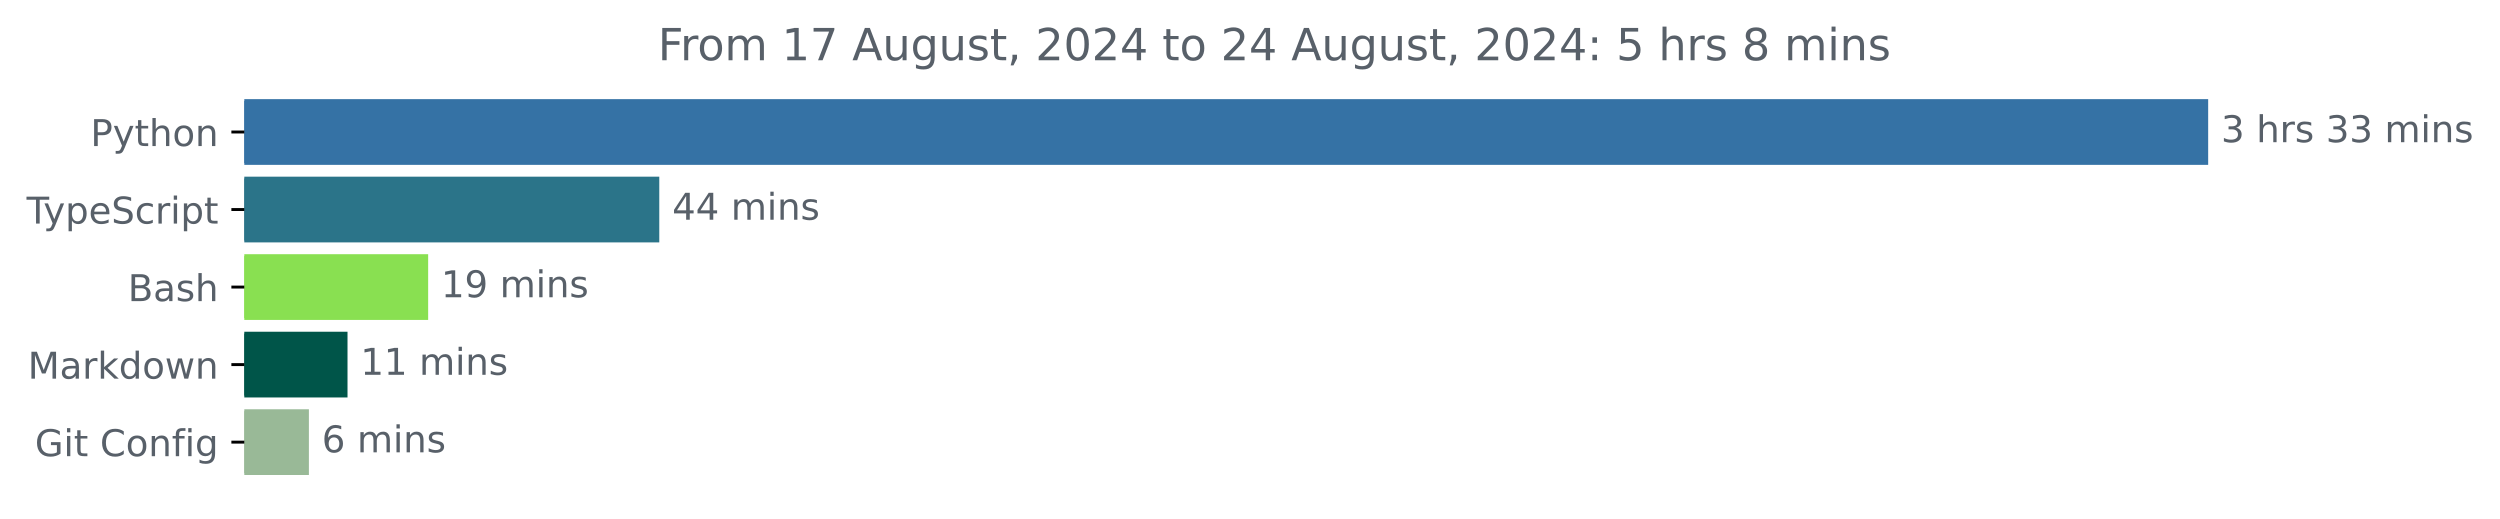
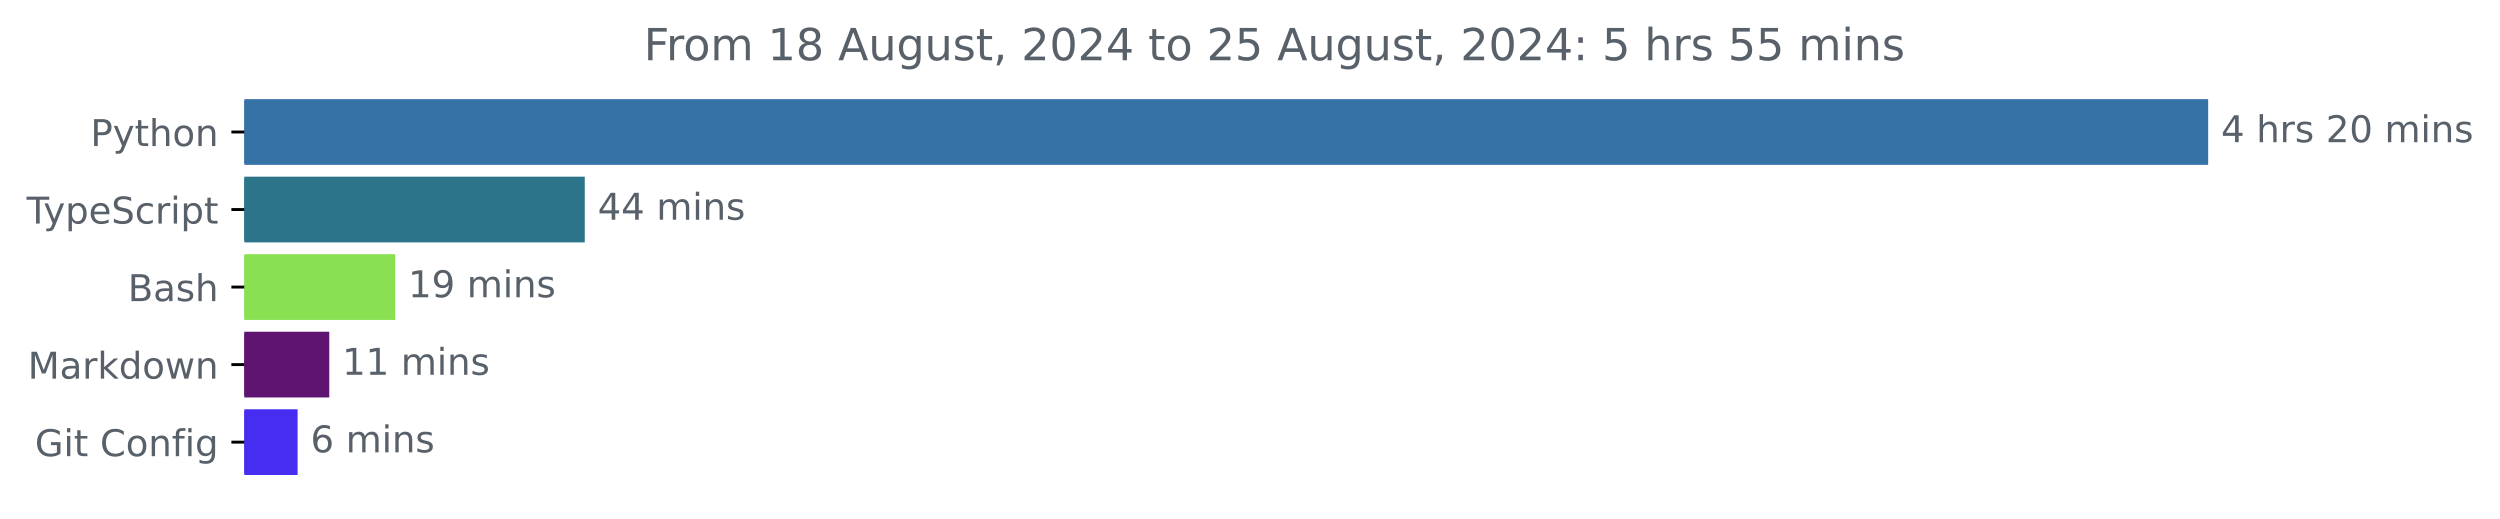
<svg xmlns="http://www.w3.org/2000/svg" xmlns:xlink="http://www.w3.org/1999/xlink" width="677.144pt" height="140.398pt" viewBox="0 0 677.144 140.398" version="1.1">
  <defs>
    <style type="text/css">*{stroke-linejoin: round; stroke-linecap: butt}</style>
  </defs>
  <g id="figure_1">
    <g id="patch_1">
      <path d="M -0 140.398  L 677.144 140.398  L 677.144 0  L -0 0  L -0 140.398  z " style="fill: none" />
    </g>
    <g id="axes_1">
      <g id="patch_2">
-         <path d="M 66.17 27.358  L 597.599 27.358  L 597.599 44.158  L 66.17 44.158  z " clip-path="url(#p5201b2f3ce)" style="fill: #3572a5; stroke: #3572a5; stroke-linejoin: miter" />
+         <path d="M 66.17 27.358  L 597.599 27.358  L 597.599 44.158  L 66.17 44.158  z " clip-path="url(#p0150f5b111)" style="fill: #3572a5; stroke: #3572a5; stroke-linejoin: miter" />
      </g>
      <g id="patch_3">
-         <path d="M 66.17 48.358  L 178.07 48.358  L 178.07 65.158  L 66.17 65.158  z " clip-path="url(#p5201b2f3ce)" style="fill: #2b7489; stroke: #2b7489; stroke-linejoin: miter" />
+         <path d="M 66.17 48.358  L 157.889 48.358  L 157.889 65.158  L 66.17 65.158  z " clip-path="url(#p0150f5b111)" style="fill: #2b7489; stroke: #2b7489; stroke-linejoin: miter" />
      </g>
      <g id="patch_4">
-         <path d="M 66.17 69.358  L 115.468 69.358  L 115.468 86.158  L 66.17 86.158  z " clip-path="url(#p5201b2f3ce)" style="fill: #89e051; stroke: #89e051; stroke-linejoin: miter" />
+         <path d="M 66.17 69.358  L 106.547 69.358  L 106.547 86.158  L 66.17 86.158  z " clip-path="url(#p0150f5b111)" style="fill: #89e051; stroke: #89e051; stroke-linejoin: miter" />
      </g>
      <g id="patch_5">
-         <path d="M 66.17 90.358  L 93.626 90.358  L 93.626 107.158  L 66.17 107.158  z " clip-path="url(#p5201b2f3ce)" style="fill: #005549; stroke: #005549; stroke-linejoin: miter" />
+         <path d="M 66.17 90.358  L 88.682 90.358  L 88.682 107.158  L 66.17 107.158  z " clip-path="url(#p0150f5b111)" style="fill: #601471; stroke: #601471; stroke-linejoin: miter" />
      </g>
      <g id="patch_6">
-         <path d="M 66.17 111.358  L 83.167 111.358  L 83.167 128.158  L 66.17 128.158  z " clip-path="url(#p5201b2f3ce)" style="fill: #99b997; stroke: #99b997; stroke-linejoin: miter" />
+         <path d="M 66.17 111.358  L 80.113 111.358  L 80.113 128.158  L 66.17 128.158  z " clip-path="url(#p0150f5b111)" style="fill: #472df0; stroke: #472df0; stroke-linejoin: miter" />
      </g>
      <g id="matplotlib.axis_1" />
      <g id="matplotlib.axis_2">
        <g id="ytick_1">
          <g id="line2d_1">
            <defs>
-               <path id="m5333866181" d="M 0 0  L -3.5 0  " style="stroke: #000000; stroke-width: 0.8" />
+               <path id="me110aedaba" d="M 0 0  L -3.5 0  " style="stroke: #000000; stroke-width: 0.8" />
            </defs>
            <g>
-               <use xlink:href="#m5333866181" x="66.17" y="35.758" style="stroke: #000000; stroke-width: 0.8" />
+               <use xlink:href="#me110aedaba" x="66.17" y="35.758" style="stroke: #000000; stroke-width: 0.8" />
            </g>
          </g>
          <g id="text_1">
            <g style="fill: #586069" transform="translate(24.50781 39.55734) scale(0.1 -0.1)">
              <defs>
                <path id="DejaVuSans-50" d="M 1259 4147  L 1259 2394  L 2053 2394  Q 2494 2394 2734 2622  Q 2975 2850 2975 3272  Q 2975 3691 2734 3919  Q 2494 4147 2053 4147  L 1259 4147  z M 628 4666  L 2053 4666  Q 2838 4666 3239 4311  Q 3641 3956 3641 3272  Q 3641 2581 3239 2228  Q 2838 1875 2053 1875  L 1259 1875  L 1259 0  L 628 0  L 628 4666  z " transform="scale(0.015625)" />
                <path id="DejaVuSans-79" d="M 2059 -325  Q 1816 -950 1584 -1140  Q 1353 -1331 966 -1331  L 506 -1331  L 506 -850  L 844 -850  Q 1081 -850 1212 -737  Q 1344 -625 1503 -206  L 1606 56  L 191 3500  L 800 3500  L 1894 763  L 2988 3500  L 3597 3500  L 2059 -325  z " transform="scale(0.015625)" />
                <path id="DejaVuSans-74" d="M 1172 4494  L 1172 3500  L 2356 3500  L 2356 3053  L 1172 3053  L 1172 1153  Q 1172 725 1289 603  Q 1406 481 1766 481  L 2356 481  L 2356 0  L 1766 0  Q 1100 0 847 248  Q 594 497 594 1153  L 594 3053  L 172 3053  L 172 3500  L 594 3500  L 594 4494  L 1172 4494  z " transform="scale(0.015625)" />
                <path id="DejaVuSans-68" d="M 3513 2113  L 3513 0  L 2938 0  L 2938 2094  Q 2938 2591 2744 2837  Q 2550 3084 2163 3084  Q 1697 3084 1428 2787  Q 1159 2491 1159 1978  L 1159 0  L 581 0  L 581 4863  L 1159 4863  L 1159 2956  Q 1366 3272 1645 3428  Q 1925 3584 2291 3584  Q 2894 3584 3203 3211  Q 3513 2838 3513 2113  z " transform="scale(0.015625)" />
                <path id="DejaVuSans-6f" d="M 1959 3097  Q 1497 3097 1228 2736  Q 959 2375 959 1747  Q 959 1119 1226 758  Q 1494 397 1959 397  Q 2419 397 2687 759  Q 2956 1122 2956 1747  Q 2956 2369 2687 2733  Q 2419 3097 1959 3097  z M 1959 3584  Q 2709 3584 3137 3096  Q 3566 2609 3566 1747  Q 3566 888 3137 398  Q 2709 -91 1959 -91  Q 1206 -91 779 398  Q 353 888 353 1747  Q 353 2609 779 3096  Q 1206 3584 1959 3584  z " transform="scale(0.015625)" />
                <path id="DejaVuSans-6e" d="M 3513 2113  L 3513 0  L 2938 0  L 2938 2094  Q 2938 2591 2744 2837  Q 2550 3084 2163 3084  Q 1697 3084 1428 2787  Q 1159 2491 1159 1978  L 1159 0  L 581 0  L 581 3500  L 1159 3500  L 1159 2956  Q 1366 3272 1645 3428  Q 1925 3584 2291 3584  Q 2894 3584 3203 3211  Q 3513 2838 3513 2113  z " transform="scale(0.015625)" />
              </defs>
              <use xlink:href="#DejaVuSans-50" />
              <use xlink:href="#DejaVuSans-79" x="60.303" />
              <use xlink:href="#DejaVuSans-74" x="119.482" />
              <use xlink:href="#DejaVuSans-68" x="158.691" />
              <use xlink:href="#DejaVuSans-6f" x="222.07" />
              <use xlink:href="#DejaVuSans-6e" x="283.252" />
            </g>
          </g>
        </g>
        <g id="ytick_2">
          <g id="line2d_2">
            <g>
-               <use xlink:href="#m5333866181" x="66.17" y="56.758" style="stroke: #000000; stroke-width: 0.8" />
+               <use xlink:href="#me110aedaba" x="66.17" y="56.758" style="stroke: #000000; stroke-width: 0.8" />
            </g>
          </g>
          <g id="text_2">
            <g style="fill: #586069" transform="translate(7.2 60.55734) scale(0.1 -0.1)">
              <defs>
                <path id="DejaVuSans-54" d="M -19 4666  L 3928 4666  L 3928 4134  L 2272 4134  L 2272 0  L 1638 0  L 1638 4134  L -19 4134  L -19 4666  z " transform="scale(0.015625)" />
                <path id="DejaVuSans-70" d="M 1159 525  L 1159 -1331  L 581 -1331  L 581 3500  L 1159 3500  L 1159 2969  Q 1341 3281 1617 3432  Q 1894 3584 2278 3584  Q 2916 3584 3314 3078  Q 3713 2572 3713 1747  Q 3713 922 3314 415  Q 2916 -91 2278 -91  Q 1894 -91 1617 61  Q 1341 213 1159 525  z M 3116 1747  Q 3116 2381 2855 2742  Q 2594 3103 2138 3103  Q 1681 3103 1420 2742  Q 1159 2381 1159 1747  Q 1159 1113 1420 752  Q 1681 391 2138 391  Q 2594 391 2855 752  Q 3116 1113 3116 1747  z " transform="scale(0.015625)" />
                <path id="DejaVuSans-65" d="M 3597 1894  L 3597 1613  L 953 1613  Q 991 1019 1311 708  Q 1631 397 2203 397  Q 2534 397 2845 478  Q 3156 559 3463 722  L 3463 178  Q 3153 47 2828 -22  Q 2503 -91 2169 -91  Q 1331 -91 842 396  Q 353 884 353 1716  Q 353 2575 817 3079  Q 1281 3584 2069 3584  Q 2775 3584 3186 3129  Q 3597 2675 3597 1894  z M 3022 2063  Q 3016 2534 2758 2815  Q 2500 3097 2075 3097  Q 1594 3097 1305 2825  Q 1016 2553 972 2059  L 3022 2063  z " transform="scale(0.015625)" />
                <path id="DejaVuSans-53" d="M 3425 4513  L 3425 3897  Q 3066 4069 2747 4153  Q 2428 4238 2131 4238  Q 1616 4238 1336 4038  Q 1056 3838 1056 3469  Q 1056 3159 1242 3001  Q 1428 2844 1947 2747  L 2328 2669  Q 3034 2534 3370 2195  Q 3706 1856 3706 1288  Q 3706 609 3251 259  Q 2797 -91 1919 -91  Q 1588 -91 1214 -16  Q 841 59 441 206  L 441 856  Q 825 641 1194 531  Q 1563 422 1919 422  Q 2459 422 2753 634  Q 3047 847 3047 1241  Q 3047 1584 2836 1778  Q 2625 1972 2144 2069  L 1759 2144  Q 1053 2284 737 2584  Q 422 2884 422 3419  Q 422 4038 858 4394  Q 1294 4750 2059 4750  Q 2388 4750 2728 4690  Q 3069 4631 3425 4513  z " transform="scale(0.015625)" />
                <path id="DejaVuSans-63" d="M 3122 3366  L 3122 2828  Q 2878 2963 2633 3030  Q 2388 3097 2138 3097  Q 1578 3097 1268 2742  Q 959 2388 959 1747  Q 959 1106 1268 751  Q 1578 397 2138 397  Q 2388 397 2633 464  Q 2878 531 3122 666  L 3122 134  Q 2881 22 2623 -34  Q 2366 -91 2075 -91  Q 1284 -91 818 406  Q 353 903 353 1747  Q 353 2603 823 3093  Q 1294 3584 2113 3584  Q 2378 3584 2631 3529  Q 2884 3475 3122 3366  z " transform="scale(0.015625)" />
                <path id="DejaVuSans-72" d="M 2631 2963  Q 2534 3019 2420 3045  Q 2306 3072 2169 3072  Q 1681 3072 1420 2755  Q 1159 2438 1159 1844  L 1159 0  L 581 0  L 581 3500  L 1159 3500  L 1159 2956  Q 1341 3275 1631 3429  Q 1922 3584 2338 3584  Q 2397 3584 2469 3576  Q 2541 3569 2628 3553  L 2631 2963  z " transform="scale(0.015625)" />
                <path id="DejaVuSans-69" d="M 603 3500  L 1178 3500  L 1178 0  L 603 0  L 603 3500  z M 603 4863  L 1178 4863  L 1178 4134  L 603 4134  L 603 4863  z " transform="scale(0.015625)" />
              </defs>
              <use xlink:href="#DejaVuSans-54" />
              <use xlink:href="#DejaVuSans-79" x="45.459" />
              <use xlink:href="#DejaVuSans-70" x="104.639" />
              <use xlink:href="#DejaVuSans-65" x="168.115" />
              <use xlink:href="#DejaVuSans-53" x="229.639" />
              <use xlink:href="#DejaVuSans-63" x="293.115" />
              <use xlink:href="#DejaVuSans-72" x="348.096" />
              <use xlink:href="#DejaVuSans-69" x="389.209" />
              <use xlink:href="#DejaVuSans-70" x="416.992" />
              <use xlink:href="#DejaVuSans-74" x="480.469" />
            </g>
          </g>
        </g>
        <g id="ytick_3">
          <g id="line2d_3">
            <g>
-               <use xlink:href="#m5333866181" x="66.17" y="77.758" style="stroke: #000000; stroke-width: 0.8" />
+               <use xlink:href="#me110aedaba" x="66.17" y="77.758" style="stroke: #000000; stroke-width: 0.8" />
            </g>
          </g>
          <g id="text_3">
            <g style="fill: #586069" transform="translate(34.63437 81.55734) scale(0.1 -0.1)">
              <defs>
                <path id="DejaVuSans-42" d="M 1259 2228  L 1259 519  L 2272 519  Q 2781 519 3026 730  Q 3272 941 3272 1375  Q 3272 1813 3026 2020  Q 2781 2228 2272 2228  L 1259 2228  z M 1259 4147  L 1259 2741  L 2194 2741  Q 2656 2741 2882 2914  Q 3109 3088 3109 3444  Q 3109 3797 2882 3972  Q 2656 4147 2194 4147  L 1259 4147  z M 628 4666  L 2241 4666  Q 2963 4666 3353 4366  Q 3744 4066 3744 3513  Q 3744 3084 3544 2831  Q 3344 2578 2956 2516  Q 3422 2416 3680 2098  Q 3938 1781 3938 1306  Q 3938 681 3513 340  Q 3088 0 2303 0  L 628 0  L 628 4666  z " transform="scale(0.015625)" />
                <path id="DejaVuSans-61" d="M 2194 1759  Q 1497 1759 1228 1600  Q 959 1441 959 1056  Q 959 750 1161 570  Q 1363 391 1709 391  Q 2188 391 2477 730  Q 2766 1069 2766 1631  L 2766 1759  L 2194 1759  z M 3341 1997  L 3341 0  L 2766 0  L 2766 531  Q 2569 213 2275 61  Q 1981 -91 1556 -91  Q 1019 -91 701 211  Q 384 513 384 1019  Q 384 1609 779 1909  Q 1175 2209 1959 2209  L 2766 2209  L 2766 2266  Q 2766 2663 2505 2880  Q 2244 3097 1772 3097  Q 1472 3097 1187 3025  Q 903 2953 641 2809  L 641 3341  Q 956 3463 1253 3523  Q 1550 3584 1831 3584  Q 2591 3584 2966 3190  Q 3341 2797 3341 1997  z " transform="scale(0.015625)" />
                <path id="DejaVuSans-73" d="M 2834 3397  L 2834 2853  Q 2591 2978 2328 3040  Q 2066 3103 1784 3103  Q 1356 3103 1142 2972  Q 928 2841 928 2578  Q 928 2378 1081 2264  Q 1234 2150 1697 2047  L 1894 2003  Q 2506 1872 2764 1633  Q 3022 1394 3022 966  Q 3022 478 2636 193  Q 2250 -91 1575 -91  Q 1294 -91 989 -36  Q 684 19 347 128  L 347 722  Q 666 556 975 473  Q 1284 391 1588 391  Q 1994 391 2212 530  Q 2431 669 2431 922  Q 2431 1156 2273 1281  Q 2116 1406 1581 1522  L 1381 1569  Q 847 1681 609 1914  Q 372 2147 372 2553  Q 372 3047 722 3315  Q 1072 3584 1716 3584  Q 2034 3584 2315 3537  Q 2597 3491 2834 3397  z " transform="scale(0.015625)" />
              </defs>
              <use xlink:href="#DejaVuSans-42" />
              <use xlink:href="#DejaVuSans-61" x="68.604" />
              <use xlink:href="#DejaVuSans-73" x="129.883" />
              <use xlink:href="#DejaVuSans-68" x="181.982" />
            </g>
          </g>
        </g>
        <g id="ytick_4">
          <g id="line2d_4">
            <g>
-               <use xlink:href="#m5333866181" x="66.17" y="98.758" style="stroke: #000000; stroke-width: 0.8" />
+               <use xlink:href="#me110aedaba" x="66.17" y="98.758" style="stroke: #000000; stroke-width: 0.8" />
            </g>
          </g>
          <g id="text_4">
            <g style="fill: #586069" transform="translate(7.529688 102.5573) scale(0.1 -0.1)">
              <defs>
                <path id="DejaVuSans-4d" d="M 628 4666  L 1569 4666  L 2759 1491  L 3956 4666  L 4897 4666  L 4897 0  L 4281 0  L 4281 4097  L 3078 897  L 2444 897  L 1241 4097  L 1241 0  L 628 0  L 628 4666  z " transform="scale(0.015625)" />
                <path id="DejaVuSans-6b" d="M 581 4863  L 1159 4863  L 1159 1991  L 2875 3500  L 3609 3500  L 1753 1863  L 3688 0  L 2938 0  L 1159 1709  L 1159 0  L 581 0  L 581 4863  z " transform="scale(0.015625)" />
                <path id="DejaVuSans-64" d="M 2906 2969  L 2906 4863  L 3481 4863  L 3481 0  L 2906 0  L 2906 525  Q 2725 213 2448 61  Q 2172 -91 1784 -91  Q 1150 -91 751 415  Q 353 922 353 1747  Q 353 2572 751 3078  Q 1150 3584 1784 3584  Q 2172 3584 2448 3432  Q 2725 3281 2906 2969  z M 947 1747  Q 947 1113 1208 752  Q 1469 391 1925 391  Q 2381 391 2643 752  Q 2906 1113 2906 1747  Q 2906 2381 2643 2742  Q 2381 3103 1925 3103  Q 1469 3103 1208 2742  Q 947 2381 947 1747  z " transform="scale(0.015625)" />
                <path id="DejaVuSans-77" d="M 269 3500  L 844 3500  L 1563 769  L 2278 3500  L 2956 3500  L 3675 769  L 4391 3500  L 4966 3500  L 4050 0  L 3372 0  L 2619 2869  L 1863 0  L 1184 0  L 269 3500  z " transform="scale(0.015625)" />
              </defs>
              <use xlink:href="#DejaVuSans-4d" />
              <use xlink:href="#DejaVuSans-61" x="86.279" />
              <use xlink:href="#DejaVuSans-72" x="147.559" />
              <use xlink:href="#DejaVuSans-6b" x="188.672" />
              <use xlink:href="#DejaVuSans-64" x="246.582" />
              <use xlink:href="#DejaVuSans-6f" x="310.059" />
              <use xlink:href="#DejaVuSans-77" x="371.24" />
              <use xlink:href="#DejaVuSans-6e" x="453.027" />
            </g>
          </g>
        </g>
        <g id="ytick_5">
          <g id="line2d_5">
            <g>
-               <use xlink:href="#m5333866181" x="66.17" y="119.758" style="stroke: #000000; stroke-width: 0.8" />
+               <use xlink:href="#me110aedaba" x="66.17" y="119.758" style="stroke: #000000; stroke-width: 0.8" />
            </g>
          </g>
          <g id="text_5">
            <g style="fill: #586069" transform="translate(9.459375 123.5573) scale(0.1 -0.1)">
              <defs>
                <path id="DejaVuSans-47" d="M 3809 666  L 3809 1919  L 2778 1919  L 2778 2438  L 4434 2438  L 4434 434  Q 4069 175 3628 42  Q 3188 -91 2688 -91  Q 1594 -91 976 548  Q 359 1188 359 2328  Q 359 3472 976 4111  Q 1594 4750 2688 4750  Q 3144 4750 3555 4637  Q 3966 4525 4313 4306  L 4313 3634  Q 3963 3931 3569 4081  Q 3175 4231 2741 4231  Q 1884 4231 1454 3753  Q 1025 3275 1025 2328  Q 1025 1384 1454 906  Q 1884 428 2741 428  Q 3075 428 3337 486  Q 3600 544 3809 666  z " transform="scale(0.015625)" />
                <path id="DejaVuSans-20" transform="scale(0.015625)" />
                <path id="DejaVuSans-43" d="M 4122 4306  L 4122 3641  Q 3803 3938 3442 4084  Q 3081 4231 2675 4231  Q 1875 4231 1450 3742  Q 1025 3253 1025 2328  Q 1025 1406 1450 917  Q 1875 428 2675 428  Q 3081 428 3442 575  Q 3803 722 4122 1019  L 4122 359  Q 3791 134 3420 21  Q 3050 -91 2638 -91  Q 1578 -91 968 557  Q 359 1206 359 2328  Q 359 3453 968 4101  Q 1578 4750 2638 4750  Q 3056 4750 3426 4639  Q 3797 4528 4122 4306  z " transform="scale(0.015625)" />
                <path id="DejaVuSans-66" d="M 2375 4863  L 2375 4384  L 1825 4384  Q 1516 4384 1395 4259  Q 1275 4134 1275 3809  L 1275 3500  L 2222 3500  L 2222 3053  L 1275 3053  L 1275 0  L 697 0  L 697 3053  L 147 3053  L 147 3500  L 697 3500  L 697 3744  Q 697 4328 969 4595  Q 1241 4863 1831 4863  L 2375 4863  z " transform="scale(0.015625)" />
                <path id="DejaVuSans-67" d="M 2906 1791  Q 2906 2416 2648 2759  Q 2391 3103 1925 3103  Q 1463 3103 1205 2759  Q 947 2416 947 1791  Q 947 1169 1205 825  Q 1463 481 1925 481  Q 2391 481 2648 825  Q 2906 1169 2906 1791  z M 3481 434  Q 3481 -459 3084 -895  Q 2688 -1331 1869 -1331  Q 1566 -1331 1297 -1286  Q 1028 -1241 775 -1147  L 775 -588  Q 1028 -725 1275 -790  Q 1522 -856 1778 -856  Q 2344 -856 2625 -561  Q 2906 -266 2906 331  L 2906 616  Q 2728 306 2450 153  Q 2172 0 1784 0  Q 1141 0 747 490  Q 353 981 353 1791  Q 353 2603 747 3093  Q 1141 3584 1784 3584  Q 2172 3584 2450 3431  Q 2728 3278 2906 2969  L 2906 3500  L 3481 3500  L 3481 434  z " transform="scale(0.015625)" />
              </defs>
              <use xlink:href="#DejaVuSans-47" />
              <use xlink:href="#DejaVuSans-69" x="77.49" />
              <use xlink:href="#DejaVuSans-74" x="105.273" />
              <use xlink:href="#DejaVuSans-20" x="144.482" />
              <use xlink:href="#DejaVuSans-43" x="176.27" />
              <use xlink:href="#DejaVuSans-6f" x="246.094" />
              <use xlink:href="#DejaVuSans-6e" x="307.275" />
              <use xlink:href="#DejaVuSans-66" x="370.654" />
              <use xlink:href="#DejaVuSans-69" x="405.859" />
              <use xlink:href="#DejaVuSans-67" x="433.643" />
            </g>
          </g>
        </g>
      </g>
      <g id="text_6">
        <g style="fill: #586069" transform="translate(601.5989 38.5175) scale(0.1 -0.1)">
          <defs>
-             <path id="DejaVuSans-33" d="M 2597 2516  Q 3050 2419 3304 2112  Q 3559 1806 3559 1356  Q 3559 666 3084 287  Q 2609 -91 1734 -91  Q 1441 -91 1130 -33  Q 819 25 488 141  L 488 750  Q 750 597 1062 519  Q 1375 441 1716 441  Q 2309 441 2620 675  Q 2931 909 2931 1356  Q 2931 1769 2642 2001  Q 2353 2234 1838 2234  L 1294 2234  L 1294 2753  L 1863 2753  Q 2328 2753 2575 2939  Q 2822 3125 2822 3475  Q 2822 3834 2567 4026  Q 2313 4219 1838 4219  Q 1578 4219 1281 4162  Q 984 4106 628 3988  L 628 4550  Q 988 4650 1302 4700  Q 1616 4750 1894 4750  Q 2613 4750 3031 4423  Q 3450 4097 3450 3541  Q 3450 3153 3228 2886  Q 3006 2619 2597 2516  z " transform="scale(0.015625)" />
+             <path id="DejaVuSans-34" d="M 2419 4116  L 825 1625  L 2419 1625  L 2419 4116  z M 2253 4666  L 3047 4666  L 3047 1625  L 3713 1625  L 3713 1100  L 3047 1100  L 3047 0  L 2419 0  L 2419 1100  L 313 1100  L 313 1709  L 2253 4666  z " transform="scale(0.015625)" />
+             <path id="DejaVuSans-32" d="M 1228 531  L 3431 531  L 3431 0  L 469 0  L 469 531  Q 828 903 1448 1529  Q 2069 2156 2228 2338  Q 2531 2678 2651 2914  Q 2772 3150 2772 3378  Q 2772 3750 2511 3984  Q 2250 4219 1831 4219  Q 1534 4219 1204 4116  Q 875 4013 500 3803  L 500 4441  Q 881 4594 1212 4672  Q 1544 4750 1819 4750  Q 2544 4750 2975 4387  Q 3406 4025 3406 3419  Q 3406 3131 3298 2873  Q 3191 2616 2906 2266  Q 2828 2175 2409 1742  Q 1991 1309 1228 531  z " transform="scale(0.015625)" />
+             <path id="DejaVuSans-30" d="M 2034 4250  Q 1547 4250 1301 3770  Q 1056 3291 1056 2328  Q 1056 1369 1301 889  Q 1547 409 2034 409  Q 2525 409 2770 889  Q 3016 1369 3016 2328  Q 3016 3291 2770 3770  Q 2525 4250 2034 4250  z M 2034 4750  Q 2819 4750 3233 4129  Q 3647 3509 3647 2328  Q 3647 1150 3233 529  Q 2819 -91 2034 -91  Q 1250 -91 836 529  Q 422 1150 422 2328  Q 422 3509 836 4129  Q 1250 4750 2034 4750  z " transform="scale(0.015625)" />
            <path id="DejaVuSans-6d" d="M 3328 2828  Q 3544 3216 3844 3400  Q 4144 3584 4550 3584  Q 5097 3584 5394 3201  Q 5691 2819 5691 2113  L 5691 0  L 5113 0  L 5113 2094  Q 5113 2597 4934 2840  Q 4756 3084 4391 3084  Q 3944 3084 3684 2787  Q 3425 2491 3425 1978  L 3425 0  L 2847 0  L 2847 2094  Q 2847 2600 2669 2842  Q 2491 3084 2119 3084  Q 1678 3084 1418 2786  Q 1159 2488 1159 1978  L 1159 0  L 581 0  L 581 3500  L 1159 3500  L 1159 2956  Q 1356 3278 1631 3431  Q 1906 3584 2284 3584  Q 2666 3584 2933 3390  Q 3200 3197 3328 2828  z " transform="scale(0.015625)" />
          </defs>
-           <use xlink:href="#DejaVuSans-33" />
+           <use xlink:href="#DejaVuSans-34" />
          <use xlink:href="#DejaVuSans-20" x="63.623" />
          <use xlink:href="#DejaVuSans-68" x="95.41" />
          <use xlink:href="#DejaVuSans-72" x="158.789" />
          <use xlink:href="#DejaVuSans-73" x="199.902" />
          <use xlink:href="#DejaVuSans-20" x="252.002" />
-           <use xlink:href="#DejaVuSans-33" x="283.789" />
-           <use xlink:href="#DejaVuSans-33" x="347.412" />
+           <use xlink:href="#DejaVuSans-32" x="283.789" />
+           <use xlink:href="#DejaVuSans-30" x="347.412" />
          <use xlink:href="#DejaVuSans-20" x="411.035" />
          <use xlink:href="#DejaVuSans-6d" x="442.822" />
          <use xlink:href="#DejaVuSans-69" x="540.234" />
          <use xlink:href="#DejaVuSans-6e" x="568.018" />
          <use xlink:href="#DejaVuSans-73" x="631.396" />
        </g>
      </g>
      <g id="text_7">
-         <g style="fill: #586069" transform="translate(182.0702 59.5175) scale(0.1 -0.1)">
-           <defs>
-             <path id="DejaVuSans-34" d="M 2419 4116  L 825 1625  L 2419 1625  L 2419 4116  z M 2253 4666  L 3047 4666  L 3047 1625  L 3713 1625  L 3713 1100  L 3047 1100  L 3047 0  L 2419 0  L 2419 1100  L 313 1100  L 313 1709  L 2253 4666  z " transform="scale(0.015625)" />
-           </defs>
+         <g style="fill: #586069" transform="translate(161.8886 59.5175) scale(0.1 -0.1)">
          <use xlink:href="#DejaVuSans-34" />
          <use xlink:href="#DejaVuSans-34" x="63.623" />
          <use xlink:href="#DejaVuSans-20" x="127.246" />
          <use xlink:href="#DejaVuSans-6d" x="159.033" />
          <use xlink:href="#DejaVuSans-69" x="256.445" />
          <use xlink:href="#DejaVuSans-6e" x="284.229" />
          <use xlink:href="#DejaVuSans-73" x="347.607" />
        </g>
      </g>
      <g id="text_8">
-         <g style="fill: #586069" transform="translate(119.4678 80.5175) scale(0.1 -0.1)">
+         <g style="fill: #586069" transform="translate(110.5467 80.5175) scale(0.1 -0.1)">
          <defs>
            <path id="DejaVuSans-31" d="M 794 531  L 1825 531  L 1825 4091  L 703 3866  L 703 4441  L 1819 4666  L 2450 4666  L 2450 531  L 3481 531  L 3481 0  L 794 0  L 794 531  z " transform="scale(0.015625)" />
            <path id="DejaVuSans-39" d="M 703 97  L 703 672  Q 941 559 1184 500  Q 1428 441 1663 441  Q 2288 441 2617 861  Q 2947 1281 2994 2138  Q 2813 1869 2534 1725  Q 2256 1581 1919 1581  Q 1219 1581 811 2004  Q 403 2428 403 3163  Q 403 3881 828 4315  Q 1253 4750 1959 4750  Q 2769 4750 3195 4129  Q 3622 3509 3622 2328  Q 3622 1225 3098 567  Q 2575 -91 1691 -91  Q 1453 -91 1209 -44  Q 966 3 703 97  z M 1959 2075  Q 2384 2075 2632 2365  Q 2881 2656 2881 3163  Q 2881 3666 2632 3958  Q 2384 4250 1959 4250  Q 1534 4250 1286 3958  Q 1038 3666 1038 3163  Q 1038 2656 1286 2365  Q 1534 2075 1959 2075  z " transform="scale(0.015625)" />
          </defs>
          <use xlink:href="#DejaVuSans-31" />
          <use xlink:href="#DejaVuSans-39" x="63.623" />
          <use xlink:href="#DejaVuSans-20" x="127.246" />
          <use xlink:href="#DejaVuSans-6d" x="159.033" />
          <use xlink:href="#DejaVuSans-69" x="256.445" />
          <use xlink:href="#DejaVuSans-6e" x="284.229" />
          <use xlink:href="#DejaVuSans-73" x="347.607" />
        </g>
      </g>
      <g id="text_9">
-         <g style="fill: #586069" transform="translate(97.62617 101.5175) scale(0.1 -0.1)">
+         <g style="fill: #586069" transform="translate(92.68232 101.5175) scale(0.1 -0.1)">
          <use xlink:href="#DejaVuSans-31" />
          <use xlink:href="#DejaVuSans-31" x="63.623" />
          <use xlink:href="#DejaVuSans-20" x="127.246" />
          <use xlink:href="#DejaVuSans-6d" x="159.033" />
          <use xlink:href="#DejaVuSans-69" x="256.445" />
          <use xlink:href="#DejaVuSans-6e" x="284.229" />
          <use xlink:href="#DejaVuSans-73" x="347.607" />
        </g>
      </g>
      <g id="text_10">
-         <g style="fill: #586069" transform="translate(87.1668 122.5175) scale(0.1 -0.1)">
+         <g style="fill: #586069" transform="translate(84.11323 122.5175) scale(0.1 -0.1)">
          <defs>
            <path id="DejaVuSans-36" d="M 2113 2584  Q 1688 2584 1439 2293  Q 1191 2003 1191 1497  Q 1191 994 1439 701  Q 1688 409 2113 409  Q 2538 409 2786 701  Q 3034 994 3034 1497  Q 3034 2003 2786 2293  Q 2538 2584 2113 2584  z M 3366 4563  L 3366 3988  Q 3128 4100 2886 4159  Q 2644 4219 2406 4219  Q 1781 4219 1451 3797  Q 1122 3375 1075 2522  Q 1259 2794 1537 2939  Q 1816 3084 2150 3084  Q 2853 3084 3261 2657  Q 3669 2231 3669 1497  Q 3669 778 3244 343  Q 2819 -91 2113 -91  Q 1303 -91 875 529  Q 447 1150 447 2328  Q 447 3434 972 4092  Q 1497 4750 2381 4750  Q 2619 4750 2861 4703  Q 3103 4656 3366 4563  z " transform="scale(0.015625)" />
          </defs>
          <use xlink:href="#DejaVuSans-36" />
          <use xlink:href="#DejaVuSans-20" x="63.623" />
          <use xlink:href="#DejaVuSans-6d" x="95.41" />
          <use xlink:href="#DejaVuSans-69" x="192.822" />
          <use xlink:href="#DejaVuSans-6e" x="220.605" />
          <use xlink:href="#DejaVuSans-73" x="283.984" />
        </g>
      </g>
      <g id="text_11">
-         <g style="fill: #586069" transform="translate(178.2016 16.31812) scale(0.12 -0.12)">
+         <g style="fill: #586069" transform="translate(174.3841 16.31812) scale(0.12 -0.12)">
          <defs>
            <path id="DejaVuSans-46" d="M 628 4666  L 3309 4666  L 3309 4134  L 1259 4134  L 1259 2759  L 3109 2759  L 3109 2228  L 1259 2228  L 1259 0  L 628 0  L 628 4666  z " transform="scale(0.015625)" />
-             <path id="DejaVuSans-37" d="M 525 4666  L 3525 4666  L 3525 4397  L 1831 0  L 1172 0  L 2766 4134  L 525 4134  L 525 4666  z " transform="scale(0.015625)" />
+             <path id="DejaVuSans-38" d="M 2034 2216  Q 1584 2216 1326 1975  Q 1069 1734 1069 1313  Q 1069 891 1326 650  Q 1584 409 2034 409  Q 2484 409 2743 651  Q 3003 894 3003 1313  Q 3003 1734 2745 1975  Q 2488 2216 2034 2216  z M 1403 2484  Q 997 2584 770 2862  Q 544 3141 544 3541  Q 544 4100 942 4425  Q 1341 4750 2034 4750  Q 2731 4750 3128 4425  Q 3525 4100 3525 3541  Q 3525 3141 3298 2862  Q 3072 2584 2669 2484  Q 3125 2378 3379 2068  Q 3634 1759 3634 1313  Q 3634 634 3220 271  Q 2806 -91 2034 -91  Q 1263 -91 848 271  Q 434 634 434 1313  Q 434 1759 690 2068  Q 947 2378 1403 2484  z M 1172 3481  Q 1172 3119 1398 2916  Q 1625 2713 2034 2713  Q 2441 2713 2670 2916  Q 2900 3119 2900 3481  Q 2900 3844 2670 4047  Q 2441 4250 2034 4250  Q 1625 4250 1398 4047  Q 1172 3844 1172 3481  z " transform="scale(0.015625)" />
            <path id="DejaVuSans-41" d="M 2188 4044  L 1331 1722  L 3047 1722  L 2188 4044  z M 1831 4666  L 2547 4666  L 4325 0  L 3669 0  L 3244 1197  L 1141 1197  L 716 0  L 50 0  L 1831 4666  z " transform="scale(0.015625)" />
            <path id="DejaVuSans-75" d="M 544 1381  L 544 3500  L 1119 3500  L 1119 1403  Q 1119 906 1312 657  Q 1506 409 1894 409  Q 2359 409 2629 706  Q 2900 1003 2900 1516  L 2900 3500  L 3475 3500  L 3475 0  L 2900 0  L 2900 538  Q 2691 219 2414 64  Q 2138 -91 1772 -91  Q 1169 -91 856 284  Q 544 659 544 1381  z M 1991 3584  L 1991 3584  z " transform="scale(0.015625)" />
            <path id="DejaVuSans-2c" d="M 750 794  L 1409 794  L 1409 256  L 897 -744  L 494 -744  L 750 256  L 750 794  z " transform="scale(0.015625)" />
-             <path id="DejaVuSans-32" d="M 1228 531  L 3431 531  L 3431 0  L 469 0  L 469 531  Q 828 903 1448 1529  Q 2069 2156 2228 2338  Q 2531 2678 2651 2914  Q 2772 3150 2772 3378  Q 2772 3750 2511 3984  Q 2250 4219 1831 4219  Q 1534 4219 1204 4116  Q 875 4013 500 3803  L 500 4441  Q 881 4594 1212 4672  Q 1544 4750 1819 4750  Q 2544 4750 2975 4387  Q 3406 4025 3406 3419  Q 3406 3131 3298 2873  Q 3191 2616 2906 2266  Q 2828 2175 2409 1742  Q 1991 1309 1228 531  z " transform="scale(0.015625)" />
-             <path id="DejaVuSans-30" d="M 2034 4250  Q 1547 4250 1301 3770  Q 1056 3291 1056 2328  Q 1056 1369 1301 889  Q 1547 409 2034 409  Q 2525 409 2770 889  Q 3016 1369 3016 2328  Q 3016 3291 2770 3770  Q 2525 4250 2034 4250  z M 2034 4750  Q 2819 4750 3233 4129  Q 3647 3509 3647 2328  Q 3647 1150 3233 529  Q 2819 -91 2034 -91  Q 1250 -91 836 529  Q 422 1150 422 2328  Q 422 3509 836 4129  Q 1250 4750 2034 4750  z " transform="scale(0.015625)" />
+             <path id="DejaVuSans-35" d="M 691 4666  L 3169 4666  L 3169 4134  L 1269 4134  L 1269 2991  Q 1406 3038 1543 3061  Q 1681 3084 1819 3084  Q 2600 3084 3056 2656  Q 3513 2228 3513 1497  Q 3513 744 3044 326  Q 2575 -91 1722 -91  Q 1428 -91 1123 -41  Q 819 9 494 109  L 494 744  Q 775 591 1075 516  Q 1375 441 1709 441  Q 2250 441 2565 725  Q 2881 1009 2881 1497  Q 2881 1984 2565 2268  Q 2250 2553 1709 2553  Q 1456 2553 1204 2497  Q 953 2441 691 2322  L 691 4666  z " transform="scale(0.015625)" />
            <path id="DejaVuSans-3a" d="M 750 794  L 1409 794  L 1409 0  L 750 0  L 750 794  z M 750 3309  L 1409 3309  L 1409 2516  L 750 2516  L 750 3309  z " transform="scale(0.015625)" />
-             <path id="DejaVuSans-35" d="M 691 4666  L 3169 4666  L 3169 4134  L 1269 4134  L 1269 2991  Q 1406 3038 1543 3061  Q 1681 3084 1819 3084  Q 2600 3084 3056 2656  Q 3513 2228 3513 1497  Q 3513 744 3044 326  Q 2575 -91 1722 -91  Q 1428 -91 1123 -41  Q 819 9 494 109  L 494 744  Q 775 591 1075 516  Q 1375 441 1709 441  Q 2250 441 2565 725  Q 2881 1009 2881 1497  Q 2881 1984 2565 2268  Q 2250 2553 1709 2553  Q 1456 2553 1204 2497  Q 953 2441 691 2322  L 691 4666  z " transform="scale(0.015625)" />
-             <path id="DejaVuSans-38" d="M 2034 2216  Q 1584 2216 1326 1975  Q 1069 1734 1069 1313  Q 1069 891 1326 650  Q 1584 409 2034 409  Q 2484 409 2743 651  Q 3003 894 3003 1313  Q 3003 1734 2745 1975  Q 2488 2216 2034 2216  z M 1403 2484  Q 997 2584 770 2862  Q 544 3141 544 3541  Q 544 4100 942 4425  Q 1341 4750 2034 4750  Q 2731 4750 3128 4425  Q 3525 4100 3525 3541  Q 3525 3141 3298 2862  Q 3072 2584 2669 2484  Q 3125 2378 3379 2068  Q 3634 1759 3634 1313  Q 3634 634 3220 271  Q 2806 -91 2034 -91  Q 1263 -91 848 271  Q 434 634 434 1313  Q 434 1759 690 2068  Q 947 2378 1403 2484  z M 1172 3481  Q 1172 3119 1398 2916  Q 1625 2713 2034 2713  Q 2441 2713 2670 2916  Q 2900 3119 2900 3481  Q 2900 3844 2670 4047  Q 2441 4250 2034 4250  Q 1625 4250 1398 4047  Q 1172 3844 1172 3481  z " transform="scale(0.015625)" />
          </defs>
          <use xlink:href="#DejaVuSans-46" />
          <use xlink:href="#DejaVuSans-72" x="50.27" />
          <use xlink:href="#DejaVuSans-6f" x="89.133" />
          <use xlink:href="#DejaVuSans-6d" x="150.314" />
          <use xlink:href="#DejaVuSans-20" x="247.727" />
          <use xlink:href="#DejaVuSans-31" x="279.514" />
-           <use xlink:href="#DejaVuSans-37" x="343.137" />
+           <use xlink:href="#DejaVuSans-38" x="343.137" />
          <use xlink:href="#DejaVuSans-20" x="406.76" />
          <use xlink:href="#DejaVuSans-41" x="438.547" />
          <use xlink:href="#DejaVuSans-75" x="506.955" />
          <use xlink:href="#DejaVuSans-67" x="570.334" />
          <use xlink:href="#DejaVuSans-75" x="633.811" />
          <use xlink:href="#DejaVuSans-73" x="697.189" />
          <use xlink:href="#DejaVuSans-74" x="749.289" />
          <use xlink:href="#DejaVuSans-2c" x="788.498" />
          <use xlink:href="#DejaVuSans-20" x="820.285" />
          <use xlink:href="#DejaVuSans-32" x="852.072" />
          <use xlink:href="#DejaVuSans-30" x="915.695" />
          <use xlink:href="#DejaVuSans-32" x="979.318" />
          <use xlink:href="#DejaVuSans-34" x="1042.941" />
          <use xlink:href="#DejaVuSans-20" x="1106.564" />
          <use xlink:href="#DejaVuSans-74" x="1138.352" />
          <use xlink:href="#DejaVuSans-6f" x="1177.561" />
          <use xlink:href="#DejaVuSans-20" x="1238.742" />
          <use xlink:href="#DejaVuSans-32" x="1270.529" />
-           <use xlink:href="#DejaVuSans-34" x="1334.152" />
+           <use xlink:href="#DejaVuSans-35" x="1334.152" />
          <use xlink:href="#DejaVuSans-20" x="1397.775" />
          <use xlink:href="#DejaVuSans-41" x="1429.562" />
          <use xlink:href="#DejaVuSans-75" x="1497.971" />
          <use xlink:href="#DejaVuSans-67" x="1561.35" />
          <use xlink:href="#DejaVuSans-75" x="1624.826" />
          <use xlink:href="#DejaVuSans-73" x="1688.205" />
          <use xlink:href="#DejaVuSans-74" x="1740.305" />
          <use xlink:href="#DejaVuSans-2c" x="1779.514" />
          <use xlink:href="#DejaVuSans-20" x="1811.301" />
          <use xlink:href="#DejaVuSans-32" x="1843.088" />
          <use xlink:href="#DejaVuSans-30" x="1906.711" />
          <use xlink:href="#DejaVuSans-32" x="1970.334" />
          <use xlink:href="#DejaVuSans-34" x="2033.957" />
          <use xlink:href="#DejaVuSans-3a" x="2097.58" />
          <use xlink:href="#DejaVuSans-20" x="2131.271" />
          <use xlink:href="#DejaVuSans-35" x="2163.059" />
          <use xlink:href="#DejaVuSans-20" x="2226.682" />
          <use xlink:href="#DejaVuSans-68" x="2258.469" />
          <use xlink:href="#DejaVuSans-72" x="2321.848" />
          <use xlink:href="#DejaVuSans-73" x="2362.961" />
          <use xlink:href="#DejaVuSans-20" x="2415.061" />
-           <use xlink:href="#DejaVuSans-38" x="2446.848" />
-           <use xlink:href="#DejaVuSans-20" x="2510.471" />
-           <use xlink:href="#DejaVuSans-6d" x="2542.258" />
-           <use xlink:href="#DejaVuSans-69" x="2639.67" />
-           <use xlink:href="#DejaVuSans-6e" x="2667.453" />
-           <use xlink:href="#DejaVuSans-73" x="2730.832" />
+           <use xlink:href="#DejaVuSans-35" x="2446.848" />
+           <use xlink:href="#DejaVuSans-35" x="2510.471" />
+           <use xlink:href="#DejaVuSans-20" x="2574.094" />
+           <use xlink:href="#DejaVuSans-6d" x="2605.881" />
+           <use xlink:href="#DejaVuSans-69" x="2703.293" />
+           <use xlink:href="#DejaVuSans-6e" x="2731.076" />
+           <use xlink:href="#DejaVuSans-73" x="2794.455" />
        </g>
      </g>
    </g>
  </g>
  <defs>
-     <clipPath id="p5201b2f3ce">
+     <clipPath id="p0150f5b111">
      <rect x="66.17" y="22.318" width="558" height="110.88" />
    </clipPath>
  </defs>
</svg>
